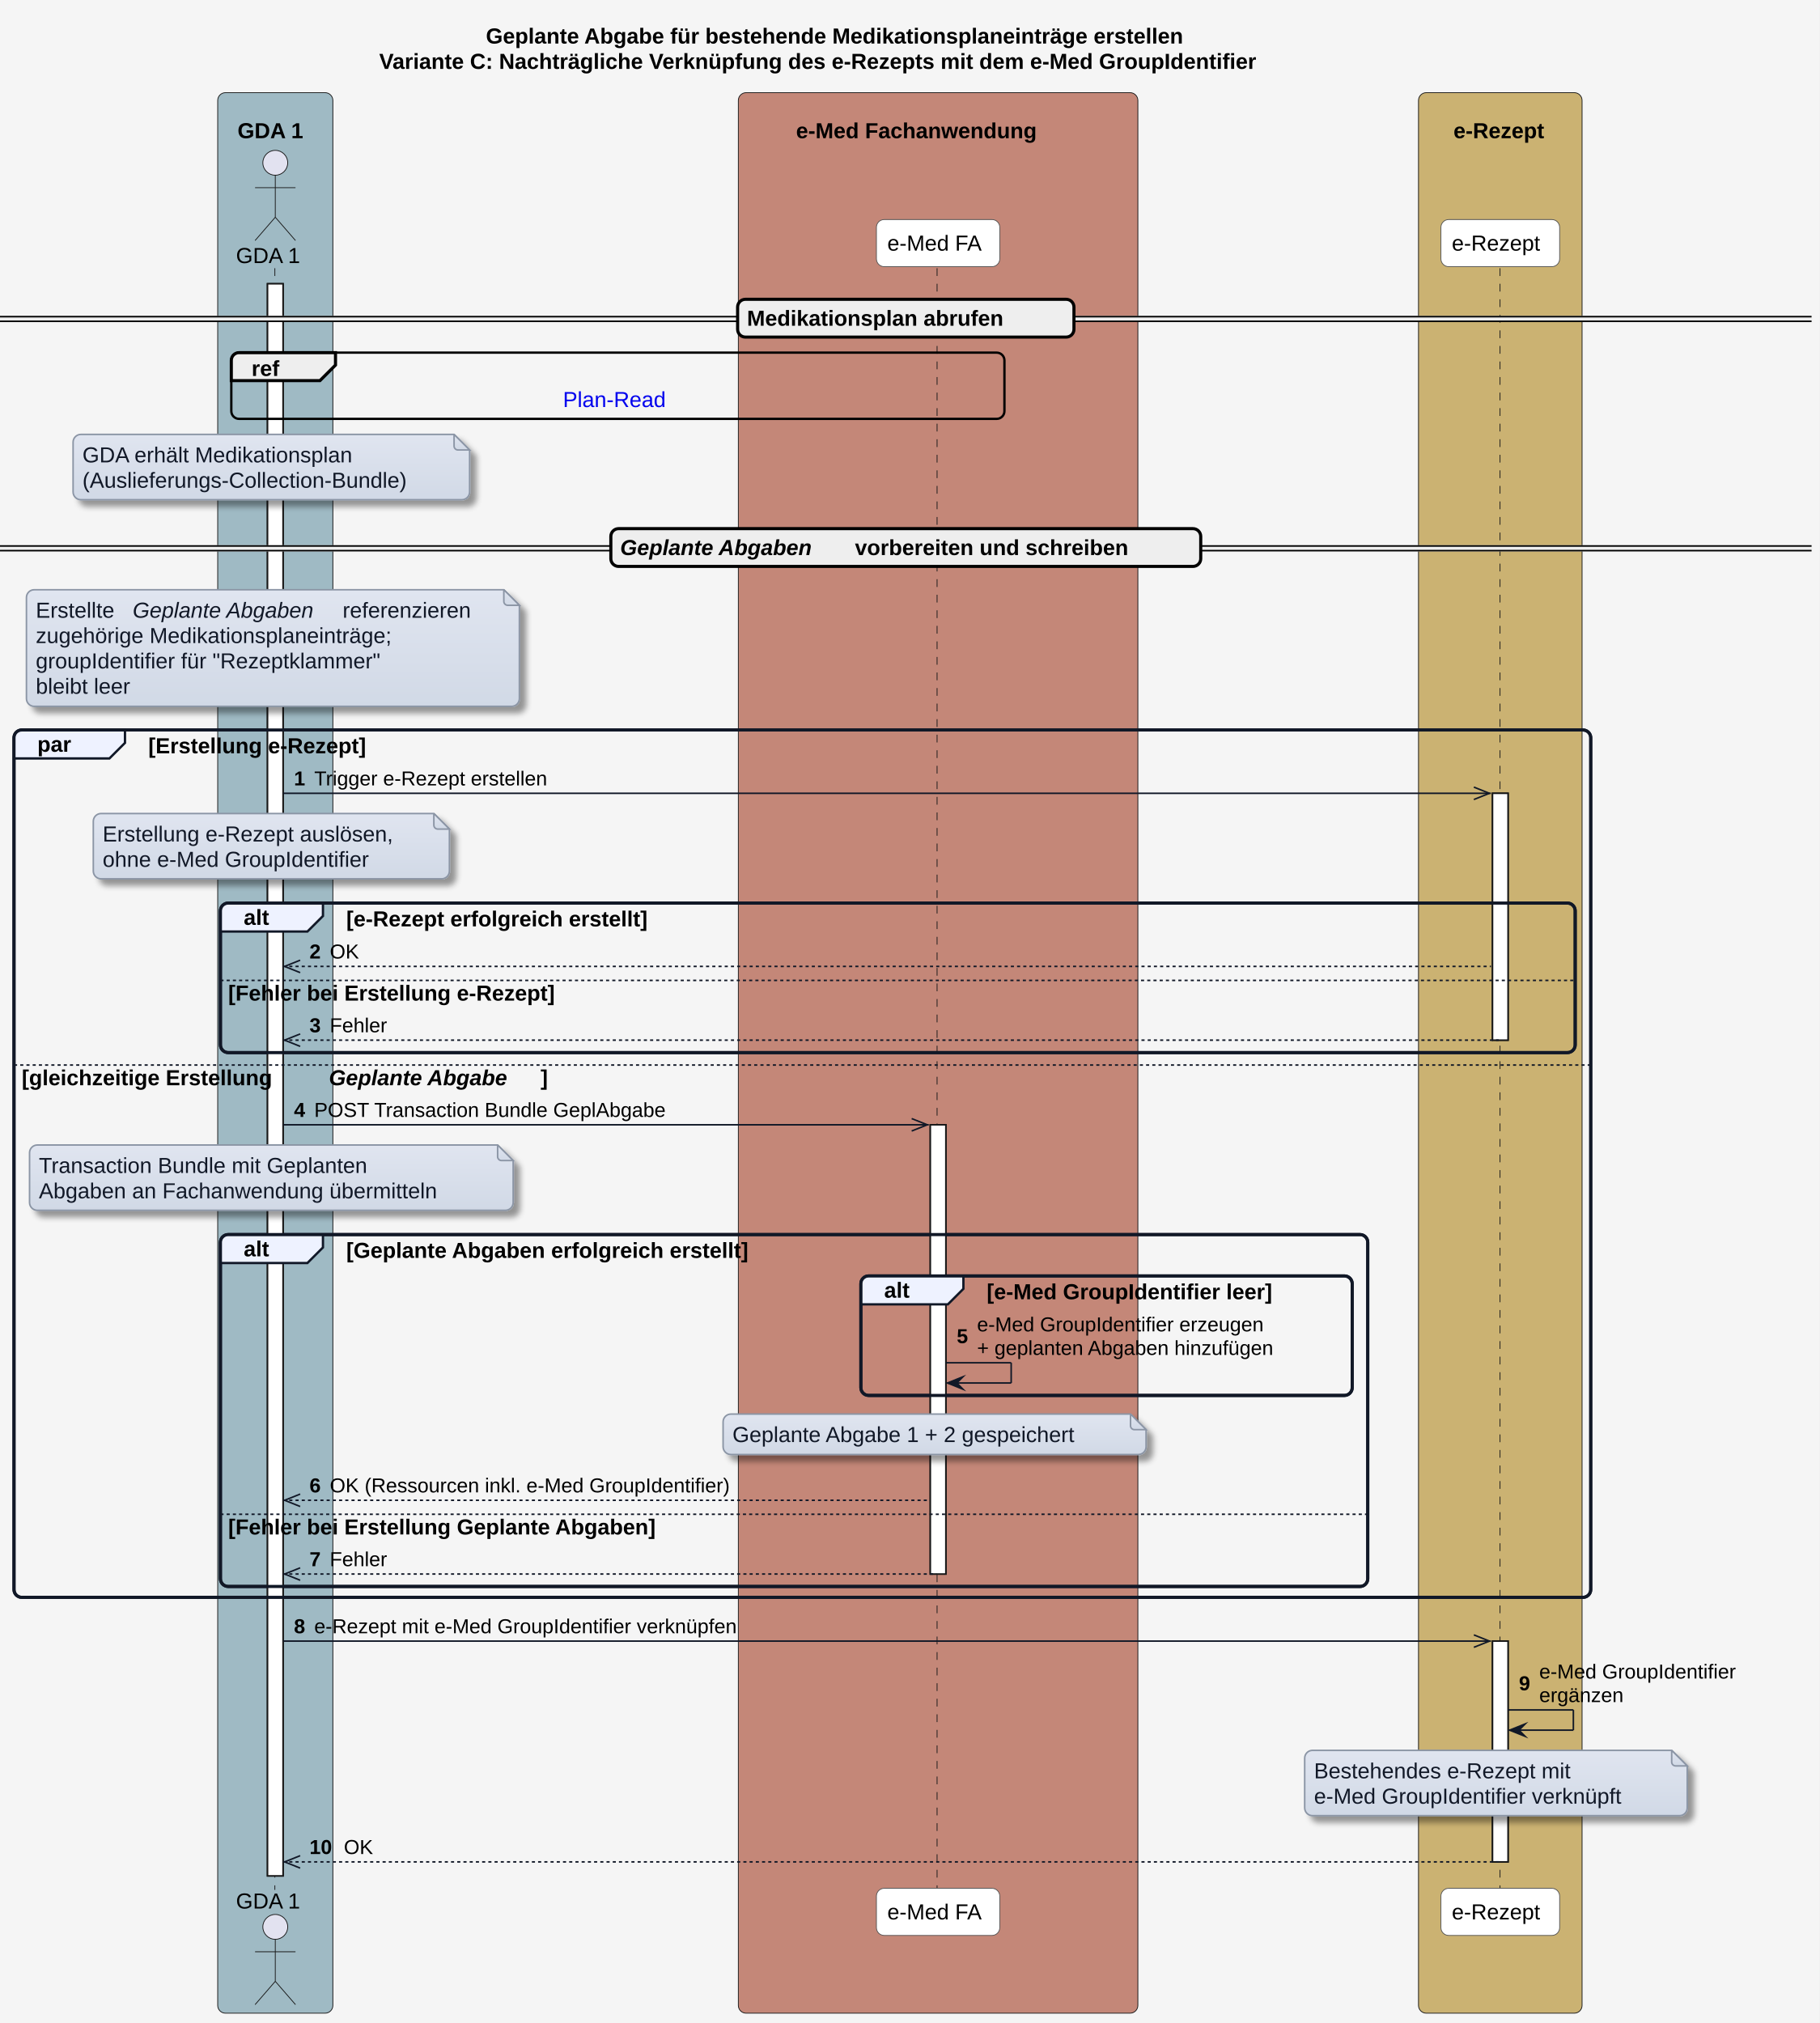
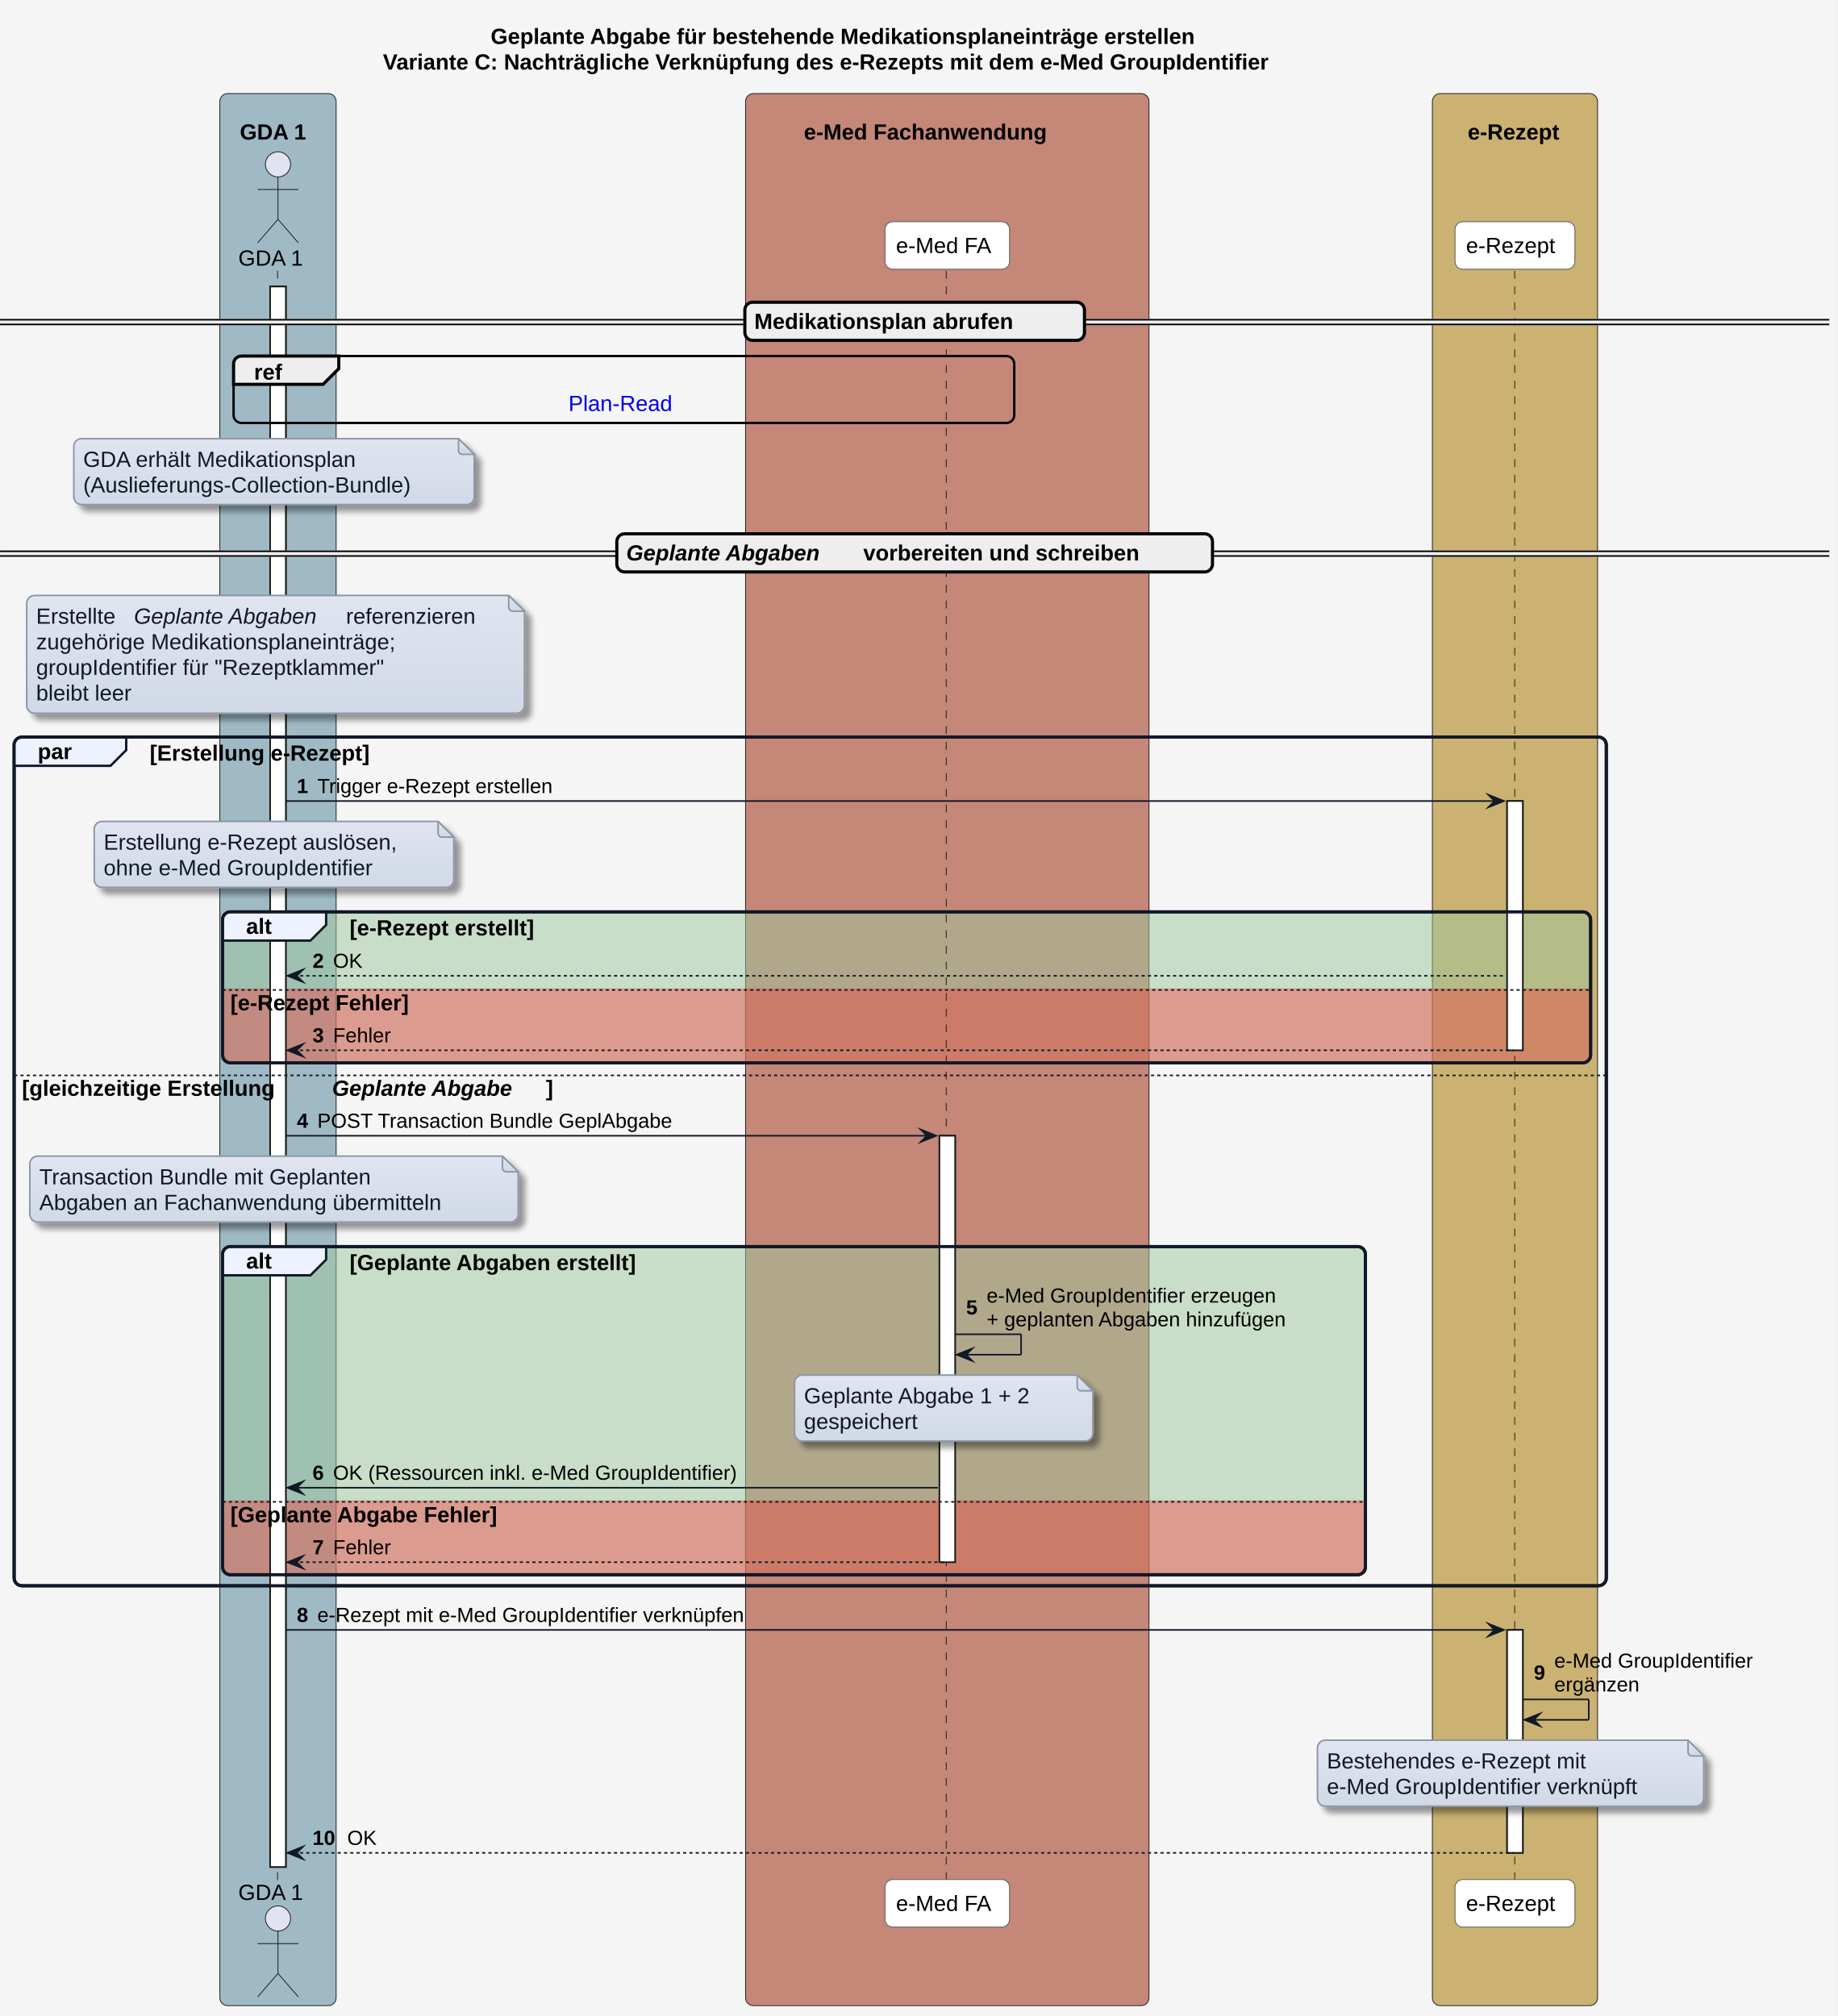
- <svg xmlns="http://www.w3.org/2000/svg" xmlns:xlink="http://www.w3.org/1999/xlink" contentStyleType="text/css" data-diagram-type="SEQUENCE" height="1301px" preserveAspectRatio="none" style="width:1170px;height:1301px;background:#F5F5F5;" version="1.1" viewBox="0 0 1170 1301" width="1170px" zoomAndPan="magnify">
+ <svg xmlns="http://www.w3.org/2000/svg" xmlns:xlink="http://www.w3.org/1999/xlink" contentStyleType="text/css" data-diagram-type="SEQUENCE" height="1284px" preserveAspectRatio="none" style="width:1170px;height:1284px;background:#F5F5F5;" version="1.1" viewBox="0 0 1170 1284" width="1170px" zoomAndPan="magnify">
  <defs>
-     <linearGradient id="gmtsv9eoahyhg0" x1="50%" x2="50%" y1="0%" y2="100%">
+     <linearGradient id="gl4t1wlm8gni90" x1="50%" x2="50%" y1="0%" y2="100%">
      <stop offset="0%" stop-color="#E0E5F0" />
      <stop offset="100%" stop-color="#D1D9E6" />
    </linearGradient>
-     <filter height="300%" id="fmtsv9eoahyhg" width="300%" x="-1" y="-1">
+     <filter height="300%" id="fl4t1wlm8gni9" width="300%" x="-1" y="-1">
      <feGaussianBlur result="blurOut" stdDeviation="2" />
      <feColorMatrix in="blurOut" result="blurOut2" type="matrix" values="0 0 0 0 0 0 0 0 0 0 0 0 0 0 0 0 0 0 .4 0" />
      <feOffset dx="4" dy="4" in="blurOut2" result="blurOut3" />
      <feBlend in="SourceGraphic" in2="blurOut3" mode="normal" />
    </filter>
  </defs>
  <g>
-     <rect fill="#F5F5F5" height="1301" style="stroke:none;stroke-width:1;" width="1170" x="0" y="0" />
+     <rect fill="#F5F5F5" height="1284" style="stroke:none;stroke-width:1;" width="1170" x="0" y="0" />
    <g class="title" data-source-line="1">
      <text fill="#000000" font-family="'Arial'" font-size="14" font-weight="700" lengthAdjust="spacing" textLength="539.014" x="312.472" y="27.995">Geplante Abgabe für bestehende Medikationsplaneinträge erstellen</text>
      <text fill="#000000" font-family="'Arial'" font-size="14" font-weight="700" lengthAdjust="spacing" textLength="676.259" x="243.85" y="44.292">Variante C: Nachträgliche Verknüpfung des e-Rezepts mit dem e-Med GroupIdentifier</text>
    </g>
-     <rect fill="#9FBAC4" height="1235.094" rx="5" ry="5" style="stroke:#181818;stroke-width:0.5;" width="74.059" x="140" y="59.594" />
+     <rect fill="#9FBAC4" height="1217.797" rx="5" ry="5" style="stroke:#181818;stroke-width:0.5;" width="74.059" x="140" y="59.594" />
    <text fill="#000000" font-family="'Arial'" font-size="14" font-weight="700" lengthAdjust="spacing" textLength="4.874" x="143" y="72.589"> </text>
    <text fill="#000000" font-family="'Arial'" font-size="14" font-weight="700" lengthAdjust="spacing" textLength="48.562" x="152.748" y="88.886">GDA 1</text>
-     <rect fill="#C48778" height="1235.094" rx="5" ry="5" style="stroke:#181818;stroke-width:0.5;" width="256.927" x="474.795" y="59.594" />
+     <rect fill="#C48778" height="1217.797" rx="5" ry="5" style="stroke:#181818;stroke-width:0.5;" width="256.927" x="474.795" y="59.594" />
    <text fill="#000000" font-family="'Arial'" font-size="14" font-weight="700" lengthAdjust="spacing" textLength="4.874" x="477.795" y="72.589"> </text>
    <text fill="#000000" font-family="'Arial'" font-size="14" font-weight="700" lengthAdjust="spacing" textLength="182.69" x="511.913" y="88.886">e-Med Fachanwendung</text>
-     <rect fill="#CBB272" height="1235.094" rx="5" ry="5" style="stroke:#181818;stroke-width:0.5;" width="105.183" x="912.188" y="59.594" />
+     <rect fill="#CBB272" height="1217.797" rx="5" ry="5" style="stroke:#181818;stroke-width:0.5;" width="105.183" x="912.188" y="59.594" />
    <text fill="#000000" font-family="'Arial'" font-size="14" font-weight="700" lengthAdjust="spacing" textLength="4.874" x="915.188" y="72.589"> </text>
    <text fill="#000000" font-family="'Arial'" font-size="14" font-weight="700" lengthAdjust="spacing" textLength="69.939" x="934.684" y="88.886">e-Rezept</text>
    <g>
-       <rect fill="#FFFFFF" height="1023.906" style="stroke:#181818;stroke-width:1;" width="10" x="172.029" y="182.484" />
-     </g>
-     <g>
-       <rect fill="#FFFFFF" height="288.906" style="stroke:#181818;stroke-width:1;" width="10" x="598.258" y="723.359" />
+       <rect fill="#FFFFFF" height="1006.609" style="stroke:#181818;stroke-width:1;" width="10" x="172.029" y="182.484" />
+     </g>
+     <g>
+       <rect fill="#FFFFFF" height="271.609" style="stroke:#181818;stroke-width:1;" width="10" x="598.258" y="723.359" />
    </g>
    <g>
      <rect fill="#FFFFFF" height="158.75" style="stroke:#181818;stroke-width:1;" width="10" x="959.779" y="510.18" />
    </g>
    <g>
-       <rect fill="#FFFFFF" height="141.992" style="stroke:#181818;stroke-width:1;" width="10" x="959.779" y="1055.398" />
-     </g>
-     <rect fill="none" height="557.812" rx="5" ry="5" style="stroke:#111827;stroke-width:2;" width="1013.951" x="9" y="469.453" />
-     <rect fill="none" height="96.156" rx="5" ry="5" style="stroke:#111827;stroke-width:2;" width="871.203" x="141.748" y="580.773" />
-     <rect fill="none" height="226.312" rx="5" ry="5" style="stroke:#111827;stroke-width:2;" width="737.811" x="141.748" y="793.953" />
-     <rect fill="none" height="76.859" rx="5" ry="5" style="stroke:#111827;stroke-width:2;" width="315.962" x="553.596" y="820.547" />
+       <rect fill="#FFFFFF" height="141.992" style="stroke:#181818;stroke-width:1;" width="10" x="959.779" y="1038.102" />
+     </g>
+     <rect fill="none" height="540.516" rx="5" ry="5" style="stroke:#111827;stroke-width:2;" width="1013.951" x="9" y="469.453" />
+     <rect fill="#9FC79F" fill-opacity="0.506" height="96.156" rx="5" ry="5" style="stroke:#111827;stroke-width:2;" width="871.203" x="141.748" y="580.773" />
+     <path d="M141.748,629.5 L1012.951,629.5 L1012.951,671.93 A5,5 0 0 1 1007.951,676.93 L146.748,676.93 A5,5 0 0 1 141.748,671.93 L141.748,629.5" fill="#F73737" fill-opacity="0.4" style="stroke:none;stroke-width:1;" />
+     <rect fill="#9FC79F" fill-opacity="0.506" height="209.016" rx="5" ry="5" style="stroke:#111827;stroke-width:2;" width="727.811" x="141.748" y="793.953" />
+     <path d="M141.748,955.539 L869.558,955.539 L869.558,997.969 A5,5 0 0 1 864.558,1002.969 L146.748,1002.969 A5,5 0 0 1 141.748,997.969 L141.748,955.539" fill="#F73737" fill-opacity="0.4" style="stroke:none;stroke-width:1;" />
    <g class="participant-lifeline" data-entity-uid="part1" data-qualified-name="GDA_1" data-source-line="43" id="part1-lifeline">
      <g>
-         <rect fill="#000000" fill-opacity="0" height="1042.906" width="8" x="173.029" y="172.484" />
-         <line style="stroke:#181818;stroke-width:0.5;stroke-dasharray:5,5;" x1="176.748" x2="176.748" y1="172.484" y2="1215.391" />
+         <rect fill="#000000" fill-opacity="0" height="1025.609" width="8" x="173.029" y="172.484" />
+         <line style="stroke:#181818;stroke-width:0.5;stroke-dasharray:5,5;" x1="176.748" x2="176.748" y1="172.484" y2="1198.094" />
      </g>
    </g>
    <g class="participant-lifeline" data-entity-uid="part2" data-qualified-name="eMed_FA" data-source-line="47" id="part2-lifeline">
      <g>
-         <rect fill="#000000" fill-opacity="0" height="1042.906" width="8" x="599.258" y="172.484" />
-         <line style="stroke:#181818;stroke-width:0.5;stroke-dasharray:5,5;" x1="602.596" x2="602.596" y1="172.484" y2="1215.391" />
+         <rect fill="#000000" fill-opacity="0" height="1025.609" width="8" x="599.258" y="172.484" />
+         <line style="stroke:#181818;stroke-width:0.5;stroke-dasharray:5,5;" x1="602.596" x2="602.596" y1="172.484" y2="1198.094" />
      </g>
    </g>
    <g class="participant-lifeline" data-entity-uid="part3" data-qualified-name="e_Rezept" data-source-line="51" id="part3-lifeline">
      <g>
-         <rect fill="#000000" fill-opacity="0" height="1042.906" width="8" x="960.779" y="172.484" />
-         <line style="stroke:#181818;stroke-width:0.5;stroke-dasharray:5,5;" x1="964.607" x2="964.607" y1="172.484" y2="1215.391" />
+         <rect fill="#000000" fill-opacity="0" height="1025.609" width="8" x="960.779" y="172.484" />
+         <line style="stroke:#181818;stroke-width:0.5;stroke-dasharray:5,5;" x1="964.607" x2="964.607" y1="172.484" y2="1198.094" />
      </g>
    </g>
    <g class="participant participant-head" data-entity-uid="part1" data-qualified-name="GDA_1" data-source-line="43" id="part1-head">
      <text fill="#000000" font-family="'Arial'" font-size="14" lengthAdjust="spacing" textLength="44.563" x="151.748" y="169.183">GDA 1</text>
      <ellipse cx="177.029" cy="104.688" fill="#E2E2F0" rx="8" ry="8" style="stroke:#181818;stroke-width:0.5;" />
      <path d="M177.029,112.688 L177.029,139.688 M164.029,120.688 L190.029,120.688 M177.029,139.688 L164.029,154.688 M177.029,139.688 L190.029,154.688" fill="none" style="stroke:#181818;stroke-width:0.5;" />
    </g>
    <g class="participant participant-tail" data-entity-uid="part1" data-qualified-name="GDA_1" data-source-line="43" id="part1-tail">
-       <text fill="#000000" font-family="'Arial'" font-size="14" lengthAdjust="spacing" textLength="44.563" x="151.748" y="1227.386">GDA 1</text>
-       <ellipse cx="177.029" cy="1239.188" fill="#E2E2F0" rx="8" ry="8" style="stroke:#181818;stroke-width:0.5;" />
-       <path d="M177.029,1247.188 L177.029,1274.188 M164.029,1255.188 L190.029,1255.188 M177.029,1274.188 L164.029,1289.188 M177.029,1274.188 L190.029,1289.188" fill="none" style="stroke:#181818;stroke-width:0.5;" />
+       <text fill="#000000" font-family="'Arial'" font-size="14" lengthAdjust="spacing" textLength="44.563" x="151.748" y="1210.089">GDA 1</text>
+       <ellipse cx="177.029" cy="1221.891" fill="#E2E2F0" rx="8" ry="8" style="stroke:#181818;stroke-width:0.5;" />
+       <path d="M177.029,1229.891 L177.029,1256.891 M164.029,1237.891 L190.029,1237.891 M177.029,1256.891 L164.029,1271.891 M177.029,1256.891 L190.029,1271.891" fill="none" style="stroke:#181818;stroke-width:0.5;" />
    </g>
    <g class="participant participant-head" data-entity-uid="part2" data-qualified-name="eMed_FA" data-source-line="47" id="part2-head">
      <rect fill="#FFFFFF" height="30.297" rx="5" ry="5" style="stroke:#555555;stroke-width:0.5;" width="79.324" x="563.596" y="141.188" />
      <text fill="#000000" font-family="'Arial'" font-size="14" lengthAdjust="spacing" textLength="65.324" x="570.596" y="161.183">e-Med FA</text>
    </g>
    <g class="participant participant-tail" data-entity-uid="part2" data-qualified-name="eMed_FA" data-source-line="47" id="part2-tail">
-       <rect fill="#FFFFFF" height="30.297" rx="5" ry="5" style="stroke:#555555;stroke-width:0.5;" width="79.324" x="563.596" y="1214.391" />
-       <text fill="#000000" font-family="'Arial'" font-size="14" lengthAdjust="spacing" textLength="65.324" x="570.596" y="1234.386">e-Med FA</text>
+       <rect fill="#FFFFFF" height="30.297" rx="5" ry="5" style="stroke:#555555;stroke-width:0.5;" width="79.324" x="563.596" y="1197.094" />
+       <text fill="#000000" font-family="'Arial'" font-size="14" lengthAdjust="spacing" textLength="65.324" x="570.596" y="1217.089">e-Med FA</text>
    </g>
    <g class="participant participant-head" data-entity-uid="part3" data-qualified-name="e_Rezept" data-source-line="51" id="part3-head">
      <rect fill="#FFFFFF" height="30.297" rx="5" ry="5" style="stroke:#555555;stroke-width:0.5;" width="76.344" x="926.607" y="141.188" />
      <text fill="#000000" font-family="'Arial'" font-size="14" lengthAdjust="spacing" textLength="62.344" x="933.607" y="161.183">e-Rezept</text>
    </g>
    <g class="participant participant-tail" data-entity-uid="part3" data-qualified-name="e_Rezept" data-source-line="51" id="part3-tail">
-       <rect fill="#FFFFFF" height="30.297" rx="5" ry="5" style="stroke:#555555;stroke-width:0.5;" width="76.344" x="926.607" y="1214.391" />
-       <text fill="#000000" font-family="'Arial'" font-size="14" lengthAdjust="spacing" textLength="62.344" x="933.607" y="1234.386">e-Rezept</text>
-     </g>
-     <g>
-       <rect fill="#FFFFFF" height="1023.906" style="stroke:#181818;stroke-width:1;" width="10" x="172.029" y="182.484" />
-     </g>
-     <g>
-       <rect fill="#FFFFFF" height="288.906" style="stroke:#181818;stroke-width:1;" width="10" x="598.258" y="723.359" />
+       <rect fill="#FFFFFF" height="30.297" rx="5" ry="5" style="stroke:#555555;stroke-width:0.5;" width="76.344" x="926.607" y="1197.094" />
+       <text fill="#000000" font-family="'Arial'" font-size="14" lengthAdjust="spacing" textLength="62.344" x="933.607" y="1217.089">e-Rezept</text>
+     </g>
+     <g>
+       <rect fill="#FFFFFF" height="1006.609" style="stroke:#181818;stroke-width:1;" width="10" x="172.029" y="182.484" />
+     </g>
+     <g>
+       <rect fill="#FFFFFF" height="271.609" style="stroke:#181818;stroke-width:1;" width="10" x="598.258" y="723.359" />
    </g>
    <g>
      <rect fill="#FFFFFF" height="158.75" style="stroke:#181818;stroke-width:1;" width="10" x="959.779" y="510.18" />
    </g>
    <g>
-       <rect fill="#FFFFFF" height="141.992" style="stroke:#181818;stroke-width:1;" width="10" x="959.779" y="1055.398" />
+       <rect fill="#FFFFFF" height="141.992" style="stroke:#181818;stroke-width:1;" width="10" x="959.779" y="1038.102" />
    </g>
    <rect fill="#EEEEEE" height="3" rx="5" ry="5" style="stroke:#EEEEEE;stroke-width:1;" width="1164.958" x="0" y="203.633" />
    <line style="stroke:#000000;stroke-width:1;" x1="0" x2="1164.958" y1="203.633" y2="203.633" />
    <line style="stroke:#000000;stroke-width:1;" x1="0" x2="1164.958" y1="206.633" y2="206.633" />
    <rect fill="#EEEEEE" height="24.297" rx="5" ry="5" style="stroke:#000000;stroke-width:2;" width="216.289" x="474.334" y="192.484" />
    <text fill="#000000" font-family="'Arial'" font-size="14" font-weight="700" lengthAdjust="spacing" textLength="197.415" x="480.334" y="209.48">Medikationsplan abrufen</text>
    <rect fill="none" height="42.594" rx="5" ry="5" style="stroke:#000000;stroke-width:1.5;" width="497.173" x="148.748" y="226.781" />
    <path d="M153.748,226.781 L215.748,226.781 L215.748,234.781 L205.748,244.781 L148.748,244.781 L148.748,231.781 A5,5 0 0 1 153.748,226.781" fill="#EEEEEE" style="stroke:#000000;stroke-width:2;" />
    <text fill="#000000" font-family="'Arial'" font-size="14" font-weight="700" lengthAdjust="spacing" textLength="22.49" x="161.748" y="241.776">ref</text>
    <a href="interactions.html#sequenzdiagramm-plan-read" target="_top" title="interactions.html#sequenzdiagramm-plan-read" xlink:actuate="onRequest" xlink:href="interactions.html#sequenzdiagramm-plan-read" xlink:show="new" xlink:title="interactions.html#sequenzdiagramm-plan-read" xlink:type="simple">
      <text fill="#0000EE" font-family="'Arial'" font-size="14" lengthAdjust="spacing" textLength="70.643" x="362.013" y="261.776">Plan-Read</text>
    </a>
-     <path d="M47,284.375 L47,316.375 A5,5 0 0 0 52,321.375 L297,321.375 A5,5 0 0 0 302,316.375 L302,289.375 L292,279.375 L52,279.375 A5,5 0 0 0 47,284.375" fill="url(#gmtsv9eoahyhg0)" filter="url(#fmtsv9eoahyhg)" style="stroke:#8B95A5;stroke-width:1;" />
-     <path d="M292,279.375 L292,286.875 A2.5,2.5 0 0 0 294.5,289.375 L302,289.375 L292,279.375" fill="url(#gmtsv9eoahyhg0)" style="stroke:#8B95A5;stroke-width:1;" />
+     <path d="M47,284.375 L47,316.375 A5,5 0 0 0 52,321.375 L297,321.375 A5,5 0 0 0 302,316.375 L302,289.375 L292,279.375 L52,279.375 A5,5 0 0 0 47,284.375" fill="url(#gl4t1wlm8gni90)" filter="url(#fl4t1wlm8gni9)" style="stroke:#8B95A5;stroke-width:1;" />
+     <path d="M292,279.375 L292,286.875 A2.5,2.5 0 0 0 294.5,289.375 L302,289.375 L292,279.375" fill="url(#gl4t1wlm8gni90)" style="stroke:#8B95A5;stroke-width:1;" />
    <text fill="#111827" font-family="'Arial'" font-size="14" lengthAdjust="spacing" textLength="195.802" x="53" y="297.37">GDA erhält Medikationsplan</text>
    <text fill="#111827" font-family="'Arial'" font-size="14" lengthAdjust="spacing" textLength="234.377" x="53" y="313.667">(Auslieferungs-Collection-Bundle)</text>
    <rect fill="#EEEEEE" height="3" rx="5" ry="5" style="stroke:#EEEEEE;stroke-width:1;" width="1164.958" x="0" y="351.117" />
    <line style="stroke:#000000;stroke-width:1;" x1="0" x2="1164.958" y1="351.117" y2="351.117" />
    <line style="stroke:#000000;stroke-width:1;" x1="0" x2="1164.958" y1="354.117" y2="354.117" />
    <rect fill="#EEEEEE" height="24.297" rx="5" ry="5" style="stroke:#000000;stroke-width:2;" width="379.34" x="392.809" y="339.969" />
    <text fill="#000000" font-family="'Arial'" font-size="14" font-style="italic" font-weight="700" lengthAdjust="spacing" textLength="146.091" x="398.809" y="356.964">Geplante Abgaben</text>
    <text fill="#000000" font-family="'Arial'" font-size="14" font-weight="700" lengthAdjust="spacing" textLength="209.501" x="549.774" y="356.964">vorbereiten und schreiben</text>
-     <path d="M17,384.266 L17,449.266 A5,5 0 0 0 22,454.266 L329,454.266 A5,5 0 0 0 334,449.266 L334,389.266 L324,379.266 L22,379.266 A5,5 0 0 0 17,384.266" fill="url(#gmtsv9eoahyhg0)" filter="url(#fmtsv9eoahyhg)" style="stroke:#8B95A5;stroke-width:1;" />
-     <path d="M324,379.266 L324,386.766 A2.5,2.5 0 0 0 326.5,389.266 L334,389.266 L324,379.266" fill="url(#gmtsv9eoahyhg0)" style="stroke:#8B95A5;stroke-width:1;" />
+     <path d="M17,384.266 L17,449.266 A5,5 0 0 0 22,454.266 L329,454.266 A5,5 0 0 0 334,449.266 L334,389.266 L324,379.266 L22,379.266 A5,5 0 0 0 17,384.266" fill="url(#gl4t1wlm8gni90)" filter="url(#fl4t1wlm8gni9)" style="stroke:#8B95A5;stroke-width:1;" />
+     <path d="M324,379.266 L324,386.766 A2.5,2.5 0 0 0 326.5,389.266 L334,389.266 L324,379.266" fill="url(#gl4t1wlm8gni90)" style="stroke:#8B95A5;stroke-width:1;" />
    <text fill="#111827" font-family="'Arial'" font-size="14" lengthAdjust="spacing" textLength="57.88" x="23" y="397.261">Erstellte</text>
    <text fill="#111827" font-family="'Arial'" font-size="14" font-style="italic" lengthAdjust="spacing" textLength="130.546" x="85.33" y="397.261">Geplante Abgaben</text>
    <text fill="#111827" font-family="'Arial'" font-size="14" lengthAdjust="spacing" textLength="94.247" x="220.326" y="397.261">referenzieren</text>
    <text fill="#111827" font-family="'Arial'" font-size="14" lengthAdjust="spacing" textLength="260.668" x="23" y="413.558">zugehörige Medikationsplaneinträge;</text>
    <text fill="#111827" font-family="'Arial'" font-size="14" lengthAdjust="spacing" textLength="256.272" x="23" y="429.854">groupIdentifier für "Rezeptklammer"</text>
    <text fill="#111827" font-family="'Arial'" font-size="14" lengthAdjust="spacing" textLength="70.978" x="23" y="446.151">bleibt leer</text>
    <path d="M14,469.453 L80.373,469.453 L80.373,477.75 L70.373,487.75 L9,487.75 L9,474.453 A5,5 0 0 1 14,469.453" fill="#EEF2FF" style="stroke:#111827;stroke-width:1.5;" />
-     <rect fill="none" height="557.812" rx="5" ry="5" style="stroke:#111827;stroke-width:2;" width="1013.951" x="9" y="469.453" />
+     <rect fill="none" height="540.516" rx="5" ry="5" style="stroke:#111827;stroke-width:2;" width="1013.951" x="9" y="469.453" />
    <text fill="#000000" font-family="'Arial'" font-size="14" font-weight="700" lengthAdjust="spacing" textLength="26.373" x="24" y="483.448">par</text>
    <text fill="#000000" font-family="'Arial'" font-size="14" font-weight="700" lengthAdjust="spacing" textLength="168.15" x="95.373" y="484.448">[Erstellung e-Rezept]</text>
-     <g class="message" data-entity-1="part1" data-entity-2="part3" data-source-line="79" id="msg1">
-       <line style="stroke:#111827;stroke-width:1;" x1="957.779" x2="947.779" y1="510.18" y2="506.18" />
-       <line style="stroke:#111827;stroke-width:1;" x1="957.779" x2="947.779" y1="510.18" y2="514.18" />
-       <line style="stroke:#111827;stroke-width:1;" x1="182.029" x2="958.779" y1="510.18" y2="510.18" />
+     <g class="message" data-entity-1="part1" data-entity-2="part3" data-source-line="78" id="msg1">
+       <polygon fill="#111827" points="947.779,506.18,957.779,510.18,947.779,514.18,951.779,510.18" style="stroke:#111827;stroke-width:1;stroke-linejoin:miter;stroke-miterlimit:10;" />
+       <line style="stroke:#111827;stroke-width:1;" x1="182.029" x2="953.779" y1="510.18" y2="510.18" />
      <text fill="#000000" font-family="'Arial'" font-size="13" font-weight="700" lengthAdjust="spacing" textLength="9.045" x="189.029" y="505.114">1</text>
      <text fill="#000000" font-family="'Arial'" font-size="13" lengthAdjust="spacing" textLength="169.571" x="202.075" y="505.114">Trigger e-Rezept erstellen</text>
    </g>
-     <path d="M60,528.18 L60,560.18 A5,5 0 0 0 65,565.18 L284,565.18 A5,5 0 0 0 289,560.18 L289,533.18 L279,523.18 L65,523.18 A5,5 0 0 0 60,528.18" fill="url(#gmtsv9eoahyhg0)" filter="url(#fmtsv9eoahyhg)" style="stroke:#8B95A5;stroke-width:1;" />
-     <path d="M279,523.18 L279,530.68 A2.5,2.5 0 0 0 281.5,533.18 L289,533.18 L279,523.18" fill="url(#gmtsv9eoahyhg0)" style="stroke:#8B95A5;stroke-width:1;" />
+     <path d="M60,528.18 L60,560.18 A5,5 0 0 0 65,565.18 L284,565.18 A5,5 0 0 0 289,560.18 L289,533.18 L279,523.18 L65,523.18 A5,5 0 0 0 60,528.18" fill="url(#gl4t1wlm8gni90)" filter="url(#fl4t1wlm8gni9)" style="stroke:#8B95A5;stroke-width:1;" />
+     <path d="M279,523.18 L279,530.68 A2.5,2.5 0 0 0 281.5,533.18 L289,533.18 L279,523.18" fill="url(#gl4t1wlm8gni90)" style="stroke:#8B95A5;stroke-width:1;" />
    <text fill="#111827" font-family="'Arial'" font-size="14" lengthAdjust="spacing" textLength="208.086" x="66" y="541.175">Erstellung e-Rezept auslösen,</text>
    <text fill="#111827" font-family="'Arial'" font-size="14" lengthAdjust="spacing" textLength="193.067" x="66" y="557.472">ohne e-Med GroupIdentifier</text>
    <path d="M146.748,580.773 L207.686,580.773 L207.686,589.07 L197.686,599.07 L141.748,599.07 L141.748,585.773 A5,5 0 0 1 146.748,580.773" fill="#EEF2FF" style="stroke:#111827;stroke-width:1.5;" />
    <rect fill="none" height="96.156" rx="5" ry="5" style="stroke:#111827;stroke-width:2;" width="871.203" x="141.748" y="580.773" />
    <text fill="#000000" font-family="'Arial'" font-size="14" font-weight="700" lengthAdjust="spacing" textLength="20.939" x="156.748" y="594.769">alt</text>
-     <text fill="#000000" font-family="'Arial'" font-size="14" font-weight="700" lengthAdjust="spacing" textLength="236.086" x="222.686" y="595.769">[e-Rezept erfolgreich erstellt]</text>
-     <g class="message" data-entity-1="part3" data-entity-2="part1" data-source-line="87" id="msg2">
-       <line style="stroke:#111827;stroke-width:1;" x1="183.029" x2="193.029" y1="621.5" y2="617.5" />
-       <line style="stroke:#111827;stroke-width:1;" x1="183.029" x2="193.029" y1="621.5" y2="625.5" />
-       <line style="stroke:#111827;stroke-width:1;stroke-dasharray:2,2;" x1="182.029" x2="958.779" y1="621.5" y2="621.5" />
+     <text fill="#000000" font-family="'Arial'" font-size="14" font-weight="700" lengthAdjust="spacing" textLength="144.819" x="222.686" y="595.769">[e-Rezept erstellt]</text>
+     <g class="message" data-entity-1="part3" data-entity-2="part1" data-source-line="86" id="msg2">
+       <polygon fill="#111827" points="193.029,617.5,183.029,621.5,193.029,625.5,189.029,621.5" style="stroke:#111827;stroke-width:1;stroke-linejoin:miter;stroke-miterlimit:10;" />
+       <line style="stroke:#111827;stroke-width:1;stroke-dasharray:2,2;" x1="187.029" x2="958.779" y1="621.5" y2="621.5" />
      <text fill="#000000" font-family="'Arial'" font-size="13" font-weight="700" lengthAdjust="spacing" textLength="9.045" x="199.029" y="616.434">2</text>
      <text fill="#000000" font-family="'Arial'" font-size="13" lengthAdjust="spacing" textLength="18.757" x="212.075" y="616.434">OK</text>
    </g>
    <line style="stroke:#111827;stroke-width:1;stroke-dasharray:2,2;" x1="141.748" x2="1012.951" y1="630.5" y2="630.5" />
-     <text fill="#000000" font-family="'Arial'" font-size="14" font-weight="700" lengthAdjust="spacing" textLength="252.438" x="146.748" y="643.495">[Fehler bei Erstellung e-Rezept]</text>
-     <g class="message" data-entity-1="part3" data-entity-2="part1" data-source-line="90" id="msg3">
-       <line style="stroke:#111827;stroke-width:1;" x1="183.029" x2="193.029" y1="668.93" y2="664.93" />
-       <line style="stroke:#111827;stroke-width:1;" x1="183.029" x2="193.029" y1="668.93" y2="672.93" />
-       <line style="stroke:#111827;stroke-width:1;stroke-dasharray:2,2;" x1="182.029" x2="963.779" y1="668.93" y2="668.93" />
+     <text fill="#000000" font-family="'Arial'" font-size="14" font-weight="700" lengthAdjust="spacing" textLength="137.833" x="146.748" y="643.495">[e-Rezept Fehler]</text>
+     <g class="message" data-entity-1="part3" data-entity-2="part1" data-source-line="89" id="msg3">
+       <polygon fill="#111827" points="193.029,664.93,183.029,668.93,193.029,672.93,189.029,668.93" style="stroke:#111827;stroke-width:1;stroke-linejoin:miter;stroke-miterlimit:10;" />
+       <line style="stroke:#111827;stroke-width:1;stroke-dasharray:2,2;" x1="187.029" x2="963.779" y1="668.93" y2="668.93" />
      <text fill="#000000" font-family="'Arial'" font-size="13" font-weight="700" lengthAdjust="spacing" textLength="9.045" x="199.029" y="663.864">3</text>
      <text fill="#000000" font-family="'Arial'" font-size="13" lengthAdjust="spacing" textLength="40.669" x="212.075" y="663.864">Fehler</text>
    </g>
    <line style="stroke:#111827;stroke-width:1;stroke-dasharray:2,2;" x1="9" x2="1022.951" y1="684.93" y2="684.93" />
    <text fill="#000000" font-family="'Arial'" font-size="14" font-weight="700" lengthAdjust="spacing" textLength="192.644" x="14" y="697.925">[gleichzeitige Erstellung</text>
    <text fill="#000000" font-family="'Arial'" font-size="14" font-style="italic" font-weight="700" lengthAdjust="spacing" textLength="136.124" x="211.518" y="697.925">Geplante Abgabe</text>
    <text fill="#000000" font-family="'Arial'" font-size="14" font-weight="700" lengthAdjust="spacing" textLength="6.398" x="347.642" y="697.925">]</text>
-     <g class="message" data-entity-1="part1" data-entity-2="part2" data-source-line="96" id="msg4">
-       <line style="stroke:#111827;stroke-width:1;" x1="596.258" x2="586.258" y1="723.359" y2="719.359" />
-       <line style="stroke:#111827;stroke-width:1;" x1="596.258" x2="586.258" y1="723.359" y2="727.359" />
-       <line style="stroke:#111827;stroke-width:1;" x1="182.029" x2="597.258" y1="723.359" y2="723.359" />
+     <g class="message" data-entity-1="part1" data-entity-2="part2" data-source-line="95" id="msg4">
+       <polygon fill="#111827" points="586.258,719.359,596.258,723.359,586.258,727.359,590.258,723.359" style="stroke:#111827;stroke-width:1;stroke-linejoin:miter;stroke-miterlimit:10;" />
+       <line style="stroke:#111827;stroke-width:1;" x1="182.029" x2="592.258" y1="723.359" y2="723.359" />
      <text fill="#000000" font-family="'Arial'" font-size="13" font-weight="700" lengthAdjust="spacing" textLength="9.045" x="189.029" y="718.293">4</text>
      <text fill="#000000" font-family="'Arial'" font-size="13" lengthAdjust="spacing" textLength="247.749" x="202.075" y="718.293">POST Transaction Bundle GeplAbgabe</text>
    </g>
-     <path d="M19,741.359 L19,773.359 A5,5 0 0 0 24,778.359 L325,778.359 A5,5 0 0 0 330,773.359 L330,746.359 L320,736.359 L24,736.359 A5,5 0 0 0 19,741.359" fill="url(#gmtsv9eoahyhg0)" filter="url(#fmtsv9eoahyhg)" style="stroke:#8B95A5;stroke-width:1;" />
-     <path d="M320,736.359 L320,743.859 A2.5,2.5 0 0 0 322.5,746.359 L330,746.359 L320,736.359" fill="url(#gmtsv9eoahyhg0)" style="stroke:#8B95A5;stroke-width:1;" />
+     <path d="M19,741.359 L19,773.359 A5,5 0 0 0 24,778.359 L325,778.359 A5,5 0 0 0 330,773.359 L330,746.359 L320,736.359 L24,736.359 A5,5 0 0 0 19,741.359" fill="url(#gl4t1wlm8gni90)" filter="url(#fl4t1wlm8gni9)" style="stroke:#8B95A5;stroke-width:1;" />
+     <path d="M320,736.359 L320,743.859 A2.5,2.5 0 0 0 322.5,746.359 L330,746.359 L320,736.359" fill="url(#gl4t1wlm8gni90)" style="stroke:#8B95A5;stroke-width:1;" />
    <text fill="#111827" font-family="'Arial'" font-size="14" lengthAdjust="spacing" textLength="239.921" x="25" y="754.355">Transaction Bundle mit Geplanten</text>
    <text fill="#111827" font-family="'Arial'" font-size="14" lengthAdjust="spacing" textLength="290.227" x="25" y="770.651">Abgaben an Fachanwendung übermitteln</text>
    <path d="M146.748,793.953 L207.686,793.953 L207.686,802.25 L197.686,812.25 L141.748,812.25 L141.748,798.953 A5,5 0 0 1 146.748,793.953" fill="#EEF2FF" style="stroke:#111827;stroke-width:1.5;" />
-     <rect fill="none" height="226.312" rx="5" ry="5" style="stroke:#111827;stroke-width:2;" width="737.811" x="141.748" y="793.953" />
+     <rect fill="none" height="209.016" rx="5" ry="5" style="stroke:#111827;stroke-width:2;" width="727.811" x="141.748" y="793.953" />
    <text fill="#000000" font-family="'Arial'" font-size="14" font-weight="700" lengthAdjust="spacing" textLength="20.939" x="156.748" y="807.948">alt</text>
-     <text fill="#000000" font-family="'Arial'" font-size="14" font-weight="700" lengthAdjust="spacing" textLength="312.238" x="222.686" y="808.948">[Geplante Abgaben erfolgreich erstellt]</text>
-     <path d="M558.596,820.547 L619.535,820.547 L619.535,828.844 L609.535,838.844 L553.596,838.844 L553.596,825.547 A5,5 0 0 1 558.596,820.547" fill="#EEF2FF" style="stroke:#111827;stroke-width:1.5;" />
-     <rect fill="none" height="76.859" rx="5" ry="5" style="stroke:#111827;stroke-width:2;" width="315.962" x="553.596" y="820.547" />
-     <text fill="#000000" font-family="'Arial'" font-size="14" font-weight="700" lengthAdjust="spacing" textLength="20.939" x="568.596" y="834.542">alt</text>
-     <text fill="#000000" font-family="'Arial'" font-size="14" font-weight="700" lengthAdjust="spacing" textLength="223.467" x="634.535" y="835.542">[e-Med GroupIdentifier leer]</text>
-     <g class="message" data-entity-1="part2" data-entity-2="part2" data-source-line="107" id="msg5">
-       <line style="stroke:#111827;stroke-width:1;" x1="608.258" x2="650.258" y1="876.406" y2="876.406" />
-       <line style="stroke:#111827;stroke-width:1;" x1="650.258" x2="650.258" y1="876.406" y2="889.406" />
-       <line style="stroke:#111827;stroke-width:1;" x1="609.258" x2="650.258" y1="889.406" y2="889.406" />
-       <polygon fill="#111827" points="619.258,885.406,609.258,889.406,619.258,893.406,615.258,889.406" style="stroke:#111827;stroke-width:1;stroke-linejoin:miter;stroke-miterlimit:10;" />
-       <text fill="#000000" font-family="'Arial'" font-size="13" font-weight="700" lengthAdjust="spacing" textLength="9.045" x="615.258" y="863.774">5</text>
-       <text fill="#000000" font-family="'Arial'" font-size="13" lengthAdjust="spacing" textLength="207.74" x="628.304" y="856.207">e-Med GroupIdentifier erzeugen</text>
-       <text fill="#000000" font-family="'Arial'" font-size="13" lengthAdjust="spacing" textLength="219.254" x="628.304" y="871.34">+ geplanten Abgaben hinzufügen</text>
-     </g>
-     <path d="M465,914.406 L465,930.406 A5,5 0 0 0 470,935.406 L732,935.406 A5,5 0 0 0 737,930.406 L737,919.406 L727,909.406 L470,909.406 A5,5 0 0 0 465,914.406" fill="url(#gmtsv9eoahyhg0)" filter="url(#fmtsv9eoahyhg)" style="stroke:#8B95A5;stroke-width:1;" />
-     <path d="M727,909.406 L727,916.906 A2.5,2.5 0 0 0 729.5,919.406 L737,919.406 L727,909.406" fill="url(#gmtsv9eoahyhg0)" style="stroke:#8B95A5;stroke-width:1;" />
-     <text fill="#111827" font-family="'Arial'" font-size="14" lengthAdjust="spacing" textLength="251.631" x="471" y="927.401">Geplante Abgabe 1 + 2 gespeichert</text>
-     <g class="message" data-entity-1="part2" data-entity-2="part1" data-source-line="114" id="msg6">
-       <line style="stroke:#111827;stroke-width:1;" x1="183.029" x2="193.029" y1="964.836" y2="960.836" />
-       <line style="stroke:#111827;stroke-width:1;" x1="183.029" x2="193.029" y1="964.836" y2="968.836" />
-       <line style="stroke:#111827;stroke-width:1;stroke-dasharray:2,2;" x1="182.029" x2="597.258" y1="964.836" y2="964.836" />
-       <text fill="#000000" font-family="'Arial'" font-size="13" font-weight="700" lengthAdjust="spacing" textLength="9.045" x="199.029" y="959.77">6</text>
-       <text fill="#000000" font-family="'Arial'" font-size="13" lengthAdjust="spacing" textLength="286.635" x="212.075" y="959.77">OK (Ressourcen inkl. e-Med GroupIdentifier)</text>
-     </g>
-     <line style="stroke:#111827;stroke-width:1;stroke-dasharray:2,2;" x1="141.748" x2="879.558" y1="973.836" y2="973.836" />
-     <text fill="#000000" font-family="'Arial'" font-size="14" font-weight="700" lengthAdjust="spacing" textLength="328.59" x="146.748" y="986.831">[Fehler bei Erstellung Geplante Abgaben]</text>
-     <g class="message" data-entity-1="part2" data-entity-2="part1" data-source-line="117" id="msg7">
-       <line style="stroke:#111827;stroke-width:1;" x1="183.029" x2="193.029" y1="1012.266" y2="1008.266" />
-       <line style="stroke:#111827;stroke-width:1;" x1="183.029" x2="193.029" y1="1012.266" y2="1016.266" />
-       <line style="stroke:#111827;stroke-width:1;stroke-dasharray:2,2;" x1="182.029" x2="602.258" y1="1012.266" y2="1012.266" />
-       <text fill="#000000" font-family="'Arial'" font-size="13" font-weight="700" lengthAdjust="spacing" textLength="9.045" x="199.029" y="1007.2">7</text>
-       <text fill="#000000" font-family="'Arial'" font-size="13" lengthAdjust="spacing" textLength="40.669" x="212.075" y="1007.2">Fehler</text>
-     </g>
-     <g class="message" data-entity-1="part1" data-entity-2="part3" data-source-line="124" id="msg8">
-       <line style="stroke:#111827;stroke-width:1;" x1="957.779" x2="947.779" y1="1055.398" y2="1051.398" />
-       <line style="stroke:#111827;stroke-width:1;" x1="957.779" x2="947.779" y1="1055.398" y2="1059.398" />
-       <line style="stroke:#111827;stroke-width:1;" x1="182.029" x2="958.779" y1="1055.398" y2="1055.398" />
-       <text fill="#000000" font-family="'Arial'" font-size="13" font-weight="700" lengthAdjust="spacing" textLength="9.045" x="189.029" y="1050.332">8</text>
-       <text fill="#000000" font-family="'Arial'" font-size="13" lengthAdjust="spacing" textLength="308.483" x="202.075" y="1050.332">e-Rezept mit e-Med GroupIdentifier verknüpfen</text>
-     </g>
-     <g class="message" data-entity-1="part3" data-entity-2="part3" data-source-line="126" id="msg9">
-       <line style="stroke:#111827;stroke-width:1;" x1="969.779" x2="1011.779" y1="1099.664" y2="1099.664" />
-       <line style="stroke:#111827;stroke-width:1;" x1="1011.779" x2="1011.779" y1="1099.664" y2="1112.664" />
-       <line style="stroke:#111827;stroke-width:1;" x1="970.779" x2="1011.779" y1="1112.664" y2="1112.664" />
-       <polygon fill="#111827" points="980.779,1108.664,970.779,1112.664,980.779,1116.664,976.779,1112.664" style="stroke:#111827;stroke-width:1;stroke-linejoin:miter;stroke-miterlimit:10;" />
-       <text fill="#000000" font-family="'Arial'" font-size="13" font-weight="700" lengthAdjust="spacing" textLength="9.045" x="976.779" y="1087.032">9</text>
-       <text fill="#000000" font-family="'Arial'" font-size="13" lengthAdjust="spacing" textLength="142.714" x="989.824" y="1079.465">e-Med GroupIdentifier</text>
-       <text fill="#000000" font-family="'Arial'" font-size="13" lengthAdjust="spacing" textLength="60.861" x="989.824" y="1094.598">ergänzen</text>
-     </g>
-     <path d="M839,1130.664 L839,1162.664 A5,5 0 0 0 844,1167.664 L1080,1167.664 A5,5 0 0 0 1085,1162.664 L1085,1135.664 L1075,1125.664 L844,1125.664 A5,5 0 0 0 839,1130.664" fill="url(#gmtsv9eoahyhg0)" filter="url(#fmtsv9eoahyhg)" style="stroke:#8B95A5;stroke-width:1;" />
-     <path d="M1075,1125.664 L1075,1133.164 A2.5,2.5 0 0 0 1077.5,1135.664 L1085,1135.664 L1075,1125.664" fill="url(#gmtsv9eoahyhg0)" style="stroke:#8B95A5;stroke-width:1;" />
-     <text fill="#111827" font-family="'Arial'" font-size="14" lengthAdjust="spacing" textLength="185.028" x="845" y="1143.659">Bestehendes e-Rezept mit</text>
-     <text fill="#111827" font-family="'Arial'" font-size="14" lengthAdjust="spacing" textLength="225.955" x="845" y="1159.956">e-Med GroupIdentifier verknüpft</text>
-     <g class="message" data-entity-1="part3" data-entity-2="part1" data-source-line="131" id="msg10">
-       <line style="stroke:#111827;stroke-width:1;" x1="183.029" x2="193.029" y1="1197.391" y2="1193.391" />
-       <line style="stroke:#111827;stroke-width:1;" x1="183.029" x2="193.029" y1="1197.391" y2="1201.391" />
-       <line style="stroke:#111827;stroke-width:1;stroke-dasharray:2,2;" x1="182.029" x2="963.779" y1="1197.391" y2="1197.391" />
-       <text fill="#000000" font-family="'Arial'" font-size="13" font-weight="700" lengthAdjust="spacing" textLength="18.091" x="199.029" y="1192.325">10</text>
-       <text fill="#000000" font-family="'Arial'" font-size="13" lengthAdjust="spacing" textLength="18.757" x="221.12" y="1192.325">OK</text>
+     <text fill="#000000" font-family="'Arial'" font-size="14" font-weight="700" lengthAdjust="spacing" textLength="220.972" x="222.686" y="808.948">[Geplante Abgaben erstellt]</text>
+     <g class="message" data-entity-1="part2" data-entity-2="part2" data-source-line="105" id="msg5">
+       <line style="stroke:#111827;stroke-width:1;" x1="608.258" x2="650.258" y1="849.812" y2="849.812" />
+       <line style="stroke:#111827;stroke-width:1;" x1="650.258" x2="650.258" y1="849.812" y2="862.812" />
+       <line style="stroke:#111827;stroke-width:1;" x1="609.258" x2="650.258" y1="862.812" y2="862.812" />
+       <polygon fill="#111827" points="619.258,858.812,609.258,862.812,619.258,866.812,615.258,862.812" style="stroke:#111827;stroke-width:1;stroke-linejoin:miter;stroke-miterlimit:10;" />
+       <text fill="#000000" font-family="'Arial'" font-size="13" font-weight="700" lengthAdjust="spacing" textLength="9.045" x="615.258" y="837.18">5</text>
+       <text fill="#000000" font-family="'Arial'" font-size="13" lengthAdjust="spacing" textLength="207.74" x="628.304" y="829.614">e-Med GroupIdentifier erzeugen</text>
+       <text fill="#000000" font-family="'Arial'" font-size="13" lengthAdjust="spacing" textLength="219.254" x="628.304" y="844.747">+ geplanten Abgaben hinzufügen</text>
+     </g>
+     <path d="M506,880.812 L506,912.812 A5,5 0 0 0 511,917.812 L691,917.812 A5,5 0 0 0 696,912.812 L696,885.812 L686,875.812 L511,875.812 A5,5 0 0 0 506,880.812" fill="url(#gl4t1wlm8gni90)" filter="url(#fl4t1wlm8gni9)" style="stroke:#8B95A5;stroke-width:1;" />
+     <path d="M686,875.812 L686,883.312 A2.5,2.5 0 0 0 688.5,885.812 L696,885.812 L686,875.812" fill="url(#gl4t1wlm8gni90)" style="stroke:#8B95A5;stroke-width:1;" />
+     <text fill="#111827" font-family="'Arial'" font-size="14" lengthAdjust="spacing" textLength="164.568" x="512" y="893.808">Geplante Abgabe 1 + 2</text>
+     <text fill="#111827" font-family="'Arial'" font-size="14" lengthAdjust="spacing" textLength="82.612" x="512" y="910.105">gespeichert</text>
+     <g class="message" data-entity-1="part2" data-entity-2="part1" data-source-line="112" id="msg6">
+       <polygon fill="#111827" points="193.029,943.539,183.029,947.539,193.029,951.539,189.029,947.539" style="stroke:#111827;stroke-width:1;stroke-linejoin:miter;stroke-miterlimit:10;" />
+       <line style="stroke:#111827;stroke-width:1;" x1="187.029" x2="597.258" y1="947.539" y2="947.539" />
+       <text fill="#000000" font-family="'Arial'" font-size="13" font-weight="700" lengthAdjust="spacing" textLength="9.045" x="199.029" y="942.473">6</text>
+       <text fill="#000000" font-family="'Arial'" font-size="13" lengthAdjust="spacing" textLength="286.635" x="212.075" y="942.473">OK (Ressourcen inkl. e-Med GroupIdentifier)</text>
+     </g>
+     <line style="stroke:#111827;stroke-width:1;stroke-dasharray:2,2;" x1="141.748" x2="869.558" y1="956.539" y2="956.539" />
+     <text fill="#000000" font-family="'Arial'" font-size="14" font-weight="700" lengthAdjust="spacing" textLength="204.019" x="146.748" y="969.534">[Geplante Abgabe Fehler]</text>
+     <g class="message" data-entity-1="part2" data-entity-2="part1" data-source-line="115" id="msg7">
+       <polygon fill="#111827" points="193.029,990.969,183.029,994.969,193.029,998.969,189.029,994.969" style="stroke:#111827;stroke-width:1;stroke-linejoin:miter;stroke-miterlimit:10;" />
+       <line style="stroke:#111827;stroke-width:1;stroke-dasharray:2,2;" x1="187.029" x2="602.258" y1="994.969" y2="994.969" />
+       <text fill="#000000" font-family="'Arial'" font-size="13" font-weight="700" lengthAdjust="spacing" textLength="9.045" x="199.029" y="989.903">7</text>
+       <text fill="#000000" font-family="'Arial'" font-size="13" lengthAdjust="spacing" textLength="40.669" x="212.075" y="989.903">Fehler</text>
+     </g>
+     <g class="message" data-entity-1="part1" data-entity-2="part3" data-source-line="122" id="msg8">
+       <polygon fill="#111827" points="947.779,1034.102,957.779,1038.102,947.779,1042.102,951.779,1038.102" style="stroke:#111827;stroke-width:1;stroke-linejoin:miter;stroke-miterlimit:10;" />
+       <line style="stroke:#111827;stroke-width:1;" x1="182.029" x2="953.779" y1="1038.102" y2="1038.102" />
+       <text fill="#000000" font-family="'Arial'" font-size="13" font-weight="700" lengthAdjust="spacing" textLength="9.045" x="189.029" y="1033.036">8</text>
+       <text fill="#000000" font-family="'Arial'" font-size="13" lengthAdjust="spacing" textLength="308.483" x="202.075" y="1033.036">e-Rezept mit e-Med GroupIdentifier verknüpfen</text>
+     </g>
+     <g class="message" data-entity-1="part3" data-entity-2="part3" data-source-line="124" id="msg9">
+       <line style="stroke:#111827;stroke-width:1;" x1="969.779" x2="1011.779" y1="1082.367" y2="1082.367" />
+       <line style="stroke:#111827;stroke-width:1;" x1="1011.779" x2="1011.779" y1="1082.367" y2="1095.367" />
+       <line style="stroke:#111827;stroke-width:1;" x1="970.779" x2="1011.779" y1="1095.367" y2="1095.367" />
+       <polygon fill="#111827" points="980.779,1091.367,970.779,1095.367,980.779,1099.367,976.779,1095.367" style="stroke:#111827;stroke-width:1;stroke-linejoin:miter;stroke-miterlimit:10;" />
+       <text fill="#000000" font-family="'Arial'" font-size="13" font-weight="700" lengthAdjust="spacing" textLength="9.045" x="976.779" y="1069.735">9</text>
+       <text fill="#000000" font-family="'Arial'" font-size="13" lengthAdjust="spacing" textLength="142.714" x="989.824" y="1062.168">e-Med GroupIdentifier</text>
+       <text fill="#000000" font-family="'Arial'" font-size="13" lengthAdjust="spacing" textLength="60.861" x="989.824" y="1077.301">ergänzen</text>
+     </g>
+     <path d="M839,1113.367 L839,1145.367 A5,5 0 0 0 844,1150.367 L1080,1150.367 A5,5 0 0 0 1085,1145.367 L1085,1118.367 L1075,1108.367 L844,1108.367 A5,5 0 0 0 839,1113.367" fill="url(#gl4t1wlm8gni90)" filter="url(#fl4t1wlm8gni9)" style="stroke:#8B95A5;stroke-width:1;" />
+     <path d="M1075,1108.367 L1075,1115.867 A2.5,2.5 0 0 0 1077.5,1118.367 L1085,1118.367 L1075,1108.367" fill="url(#gl4t1wlm8gni90)" style="stroke:#8B95A5;stroke-width:1;" />
+     <text fill="#111827" font-family="'Arial'" font-size="14" lengthAdjust="spacing" textLength="185.028" x="845" y="1126.362">Bestehendes e-Rezept mit</text>
+     <text fill="#111827" font-family="'Arial'" font-size="14" lengthAdjust="spacing" textLength="225.955" x="845" y="1142.659">e-Med GroupIdentifier verknüpft</text>
+     <g class="message" data-entity-1="part3" data-entity-2="part1" data-source-line="129" id="msg10">
+       <polygon fill="#111827" points="193.029,1176.094,183.029,1180.094,193.029,1184.094,189.029,1180.094" style="stroke:#111827;stroke-width:1;stroke-linejoin:miter;stroke-miterlimit:10;" />
+       <line style="stroke:#111827;stroke-width:1;stroke-dasharray:2,2;" x1="187.029" x2="963.779" y1="1180.094" y2="1180.094" />
+       <text fill="#000000" font-family="'Arial'" font-size="13" font-weight="700" lengthAdjust="spacing" textLength="18.091" x="199.029" y="1175.028">10</text>
+       <text fill="#000000" font-family="'Arial'" font-size="13" lengthAdjust="spacing" textLength="18.757" x="221.12" y="1175.028">OK</text>
    </g>
  </g>
</svg>
